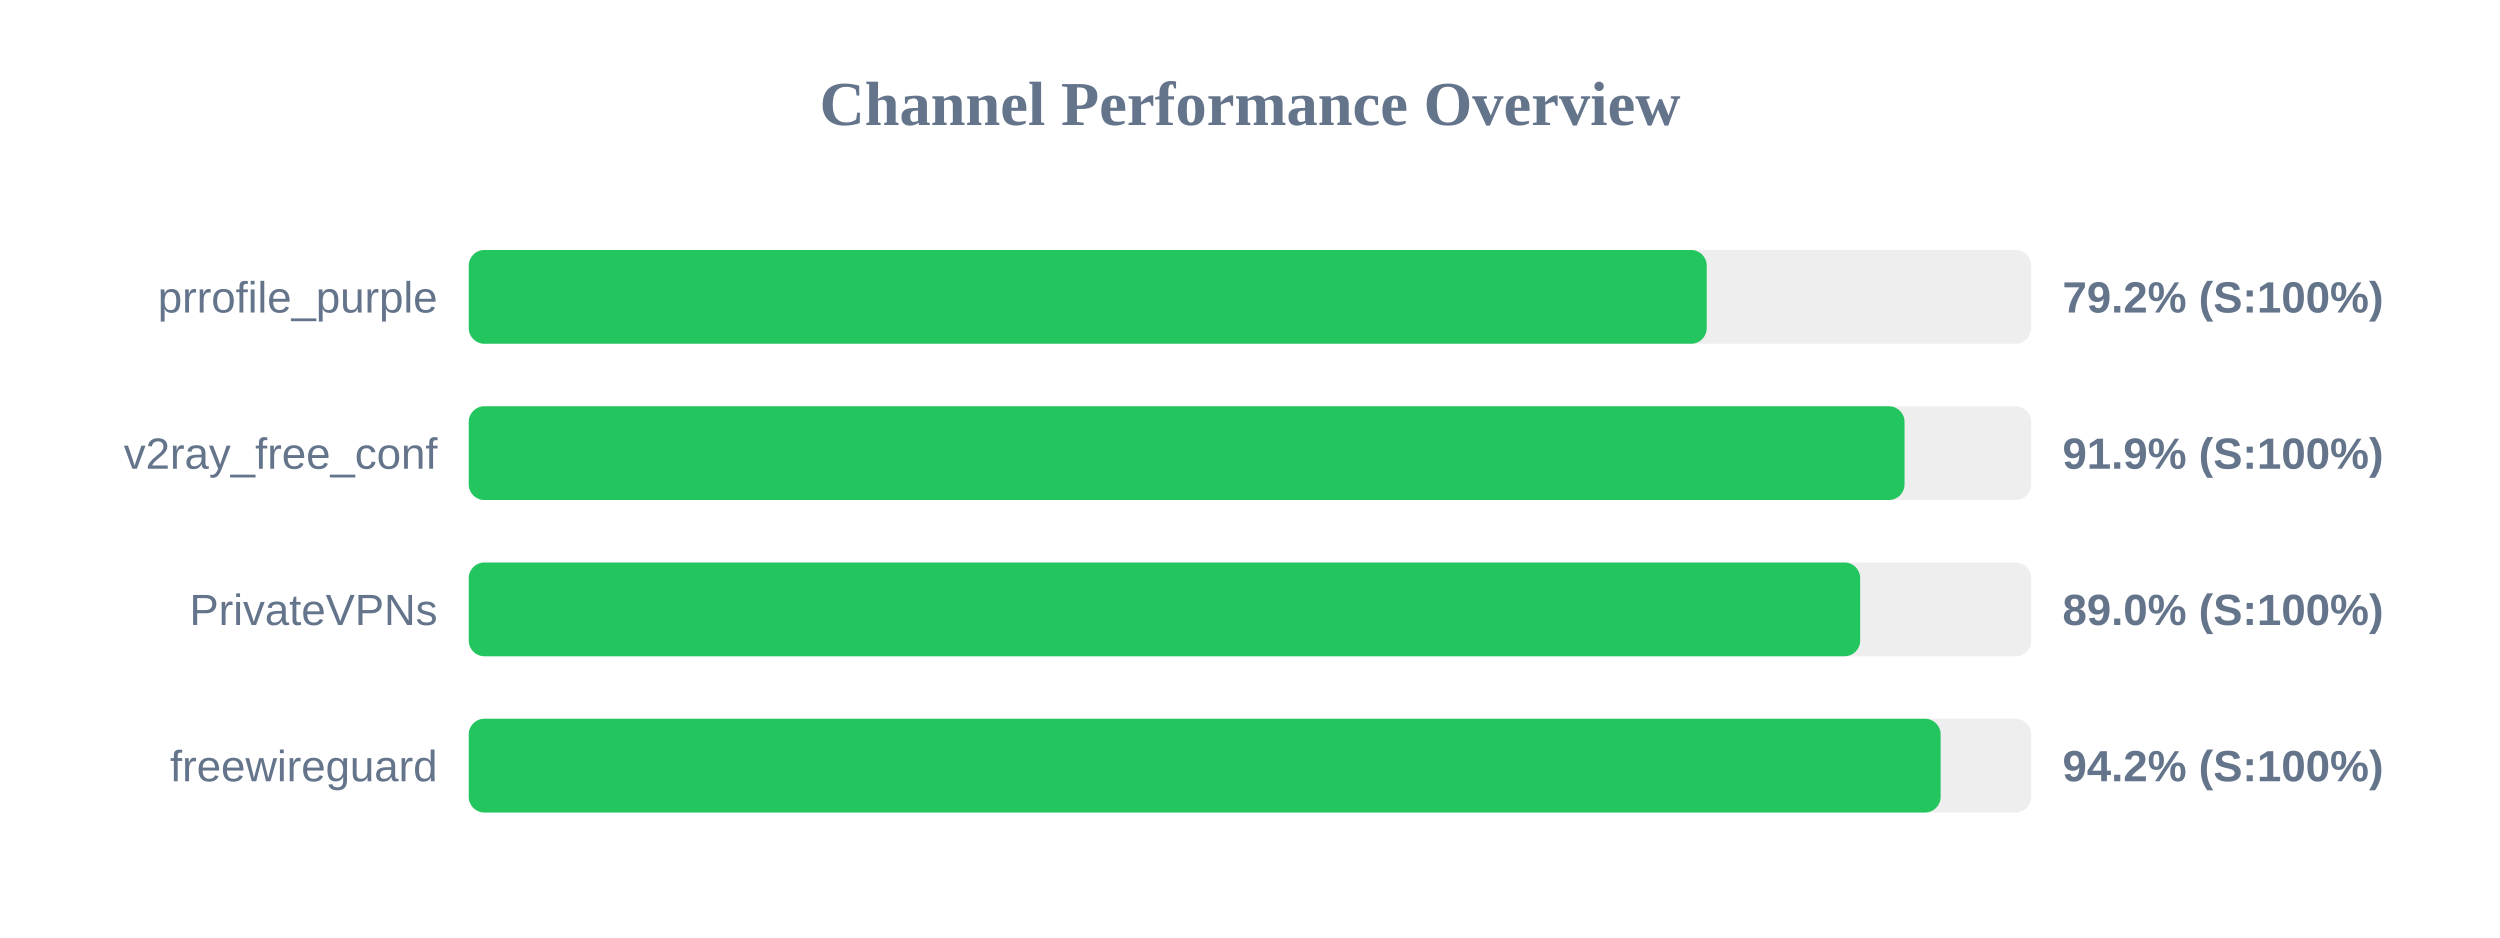
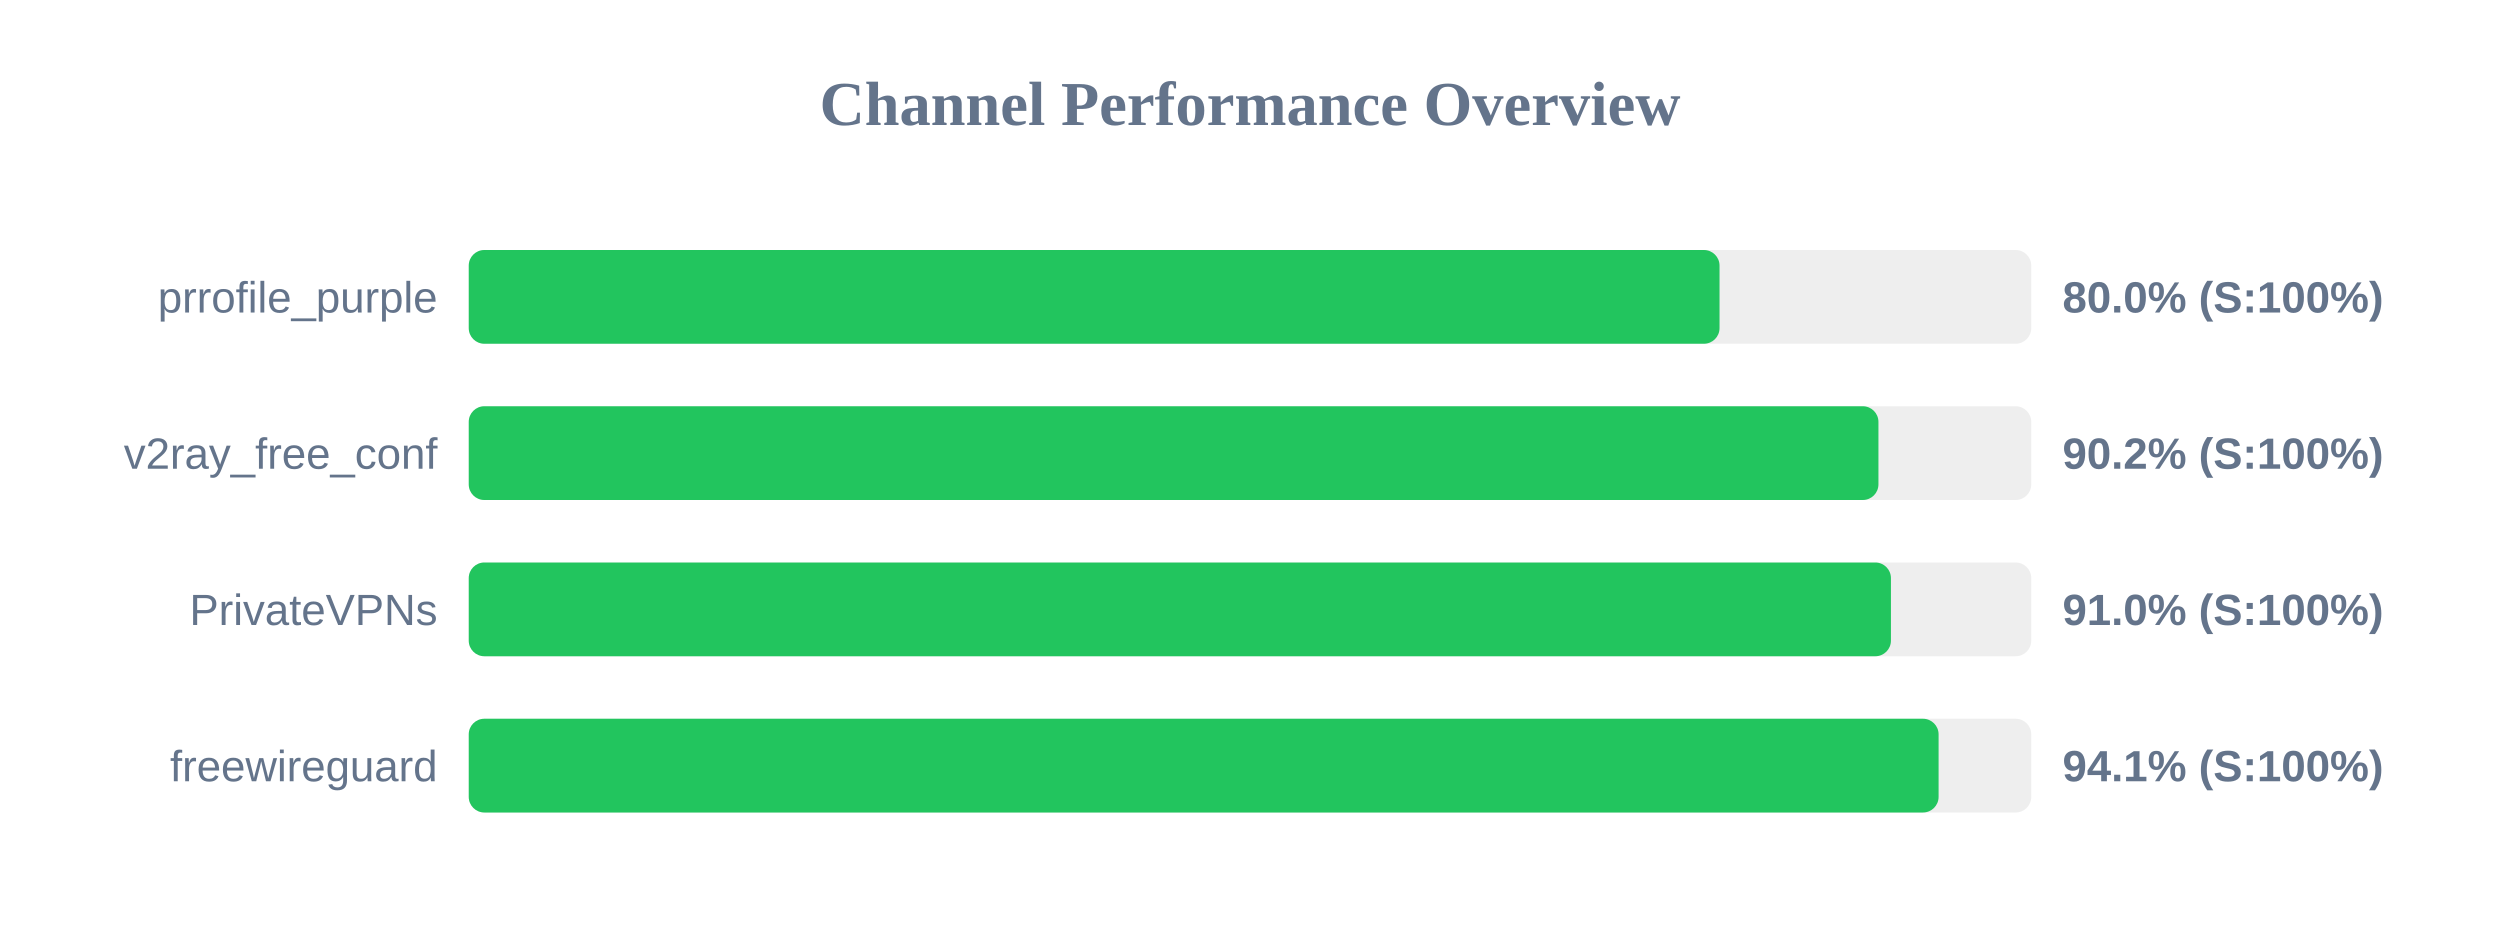
<svg xmlns="http://www.w3.org/2000/svg" width="800" height="300" version="1.1">
  <style>
        .row { font: 14px Arial; fill: #64748b; }
        .score { font: bold 14px Arial; fill: #64748b; }
    </style>
  <text x="400" y="40" text-anchor="middle" font-size="20px" font-weight="bold" fill="#64748b">Channel Performance Overview</text>
  <rect x="150" y="80" width="500" height="30" fill="#eee" rx="5" />
-   <rect x="150" y="80" width="396.15" height="30" fill="#22c55e" rx="5" />
+   <rect x="150" y="80" width="400.25" height="30" fill="#22c55e" rx="5" />
  <text x="140" y="100" text-anchor="end" class="row">prrofile_purple</text>
-   <text x="660" y="100" text-anchor="start" class="score">79.2% (S:100%)</text>
+   <text x="660" y="100" text-anchor="start" class="score">80.0% (S:100%)</text>
  <rect x="150" y="130" width="500" height="30" fill="#eee" rx="5" />
-   <rect x="150" y="130" width="459.45" height="30" fill="#22c55e" rx="5" />
+   <rect x="150" y="130" width="451.1" height="30" fill="#22c55e" rx="5" />
  <text x="140" y="150" text-anchor="end" class="row">v2ray_free_conf</text>
-   <text x="660" y="150" text-anchor="start" class="score">91.9% (S:100%)</text>
+   <text x="660" y="150" text-anchor="start" class="score">90.2% (S:100%)</text>
  <rect x="150" y="180" width="500" height="30" fill="#eee" rx="5" />
-   <rect x="150" y="180" width="445.25" height="30" fill="#22c55e" rx="5" />
+   <rect x="150" y="180" width="455.1" height="30" fill="#22c55e" rx="5" />
  <text x="140" y="200" text-anchor="end" class="row">PrivateVPNs</text>
-   <text x="660" y="200" text-anchor="start" class="score">89.0% (S:100%)</text>
+   <text x="660" y="200" text-anchor="start" class="score">91.0% (S:100%)</text>
  <rect x="150" y="230" width="500" height="30" fill="#eee" rx="5" />
-   <rect x="150" y="230" width="471.0" height="30" fill="#22c55e" rx="5" />
+   <rect x="150" y="230" width="470.35" height="30" fill="#22c55e" rx="5" />
  <text x="140" y="250" text-anchor="end" class="row">freewireguard</text>
-   <text x="660" y="250" text-anchor="start" class="score">94.2% (S:100%)</text>
+   <text x="660" y="250" text-anchor="start" class="score">94.1% (S:100%)</text>
</svg>
